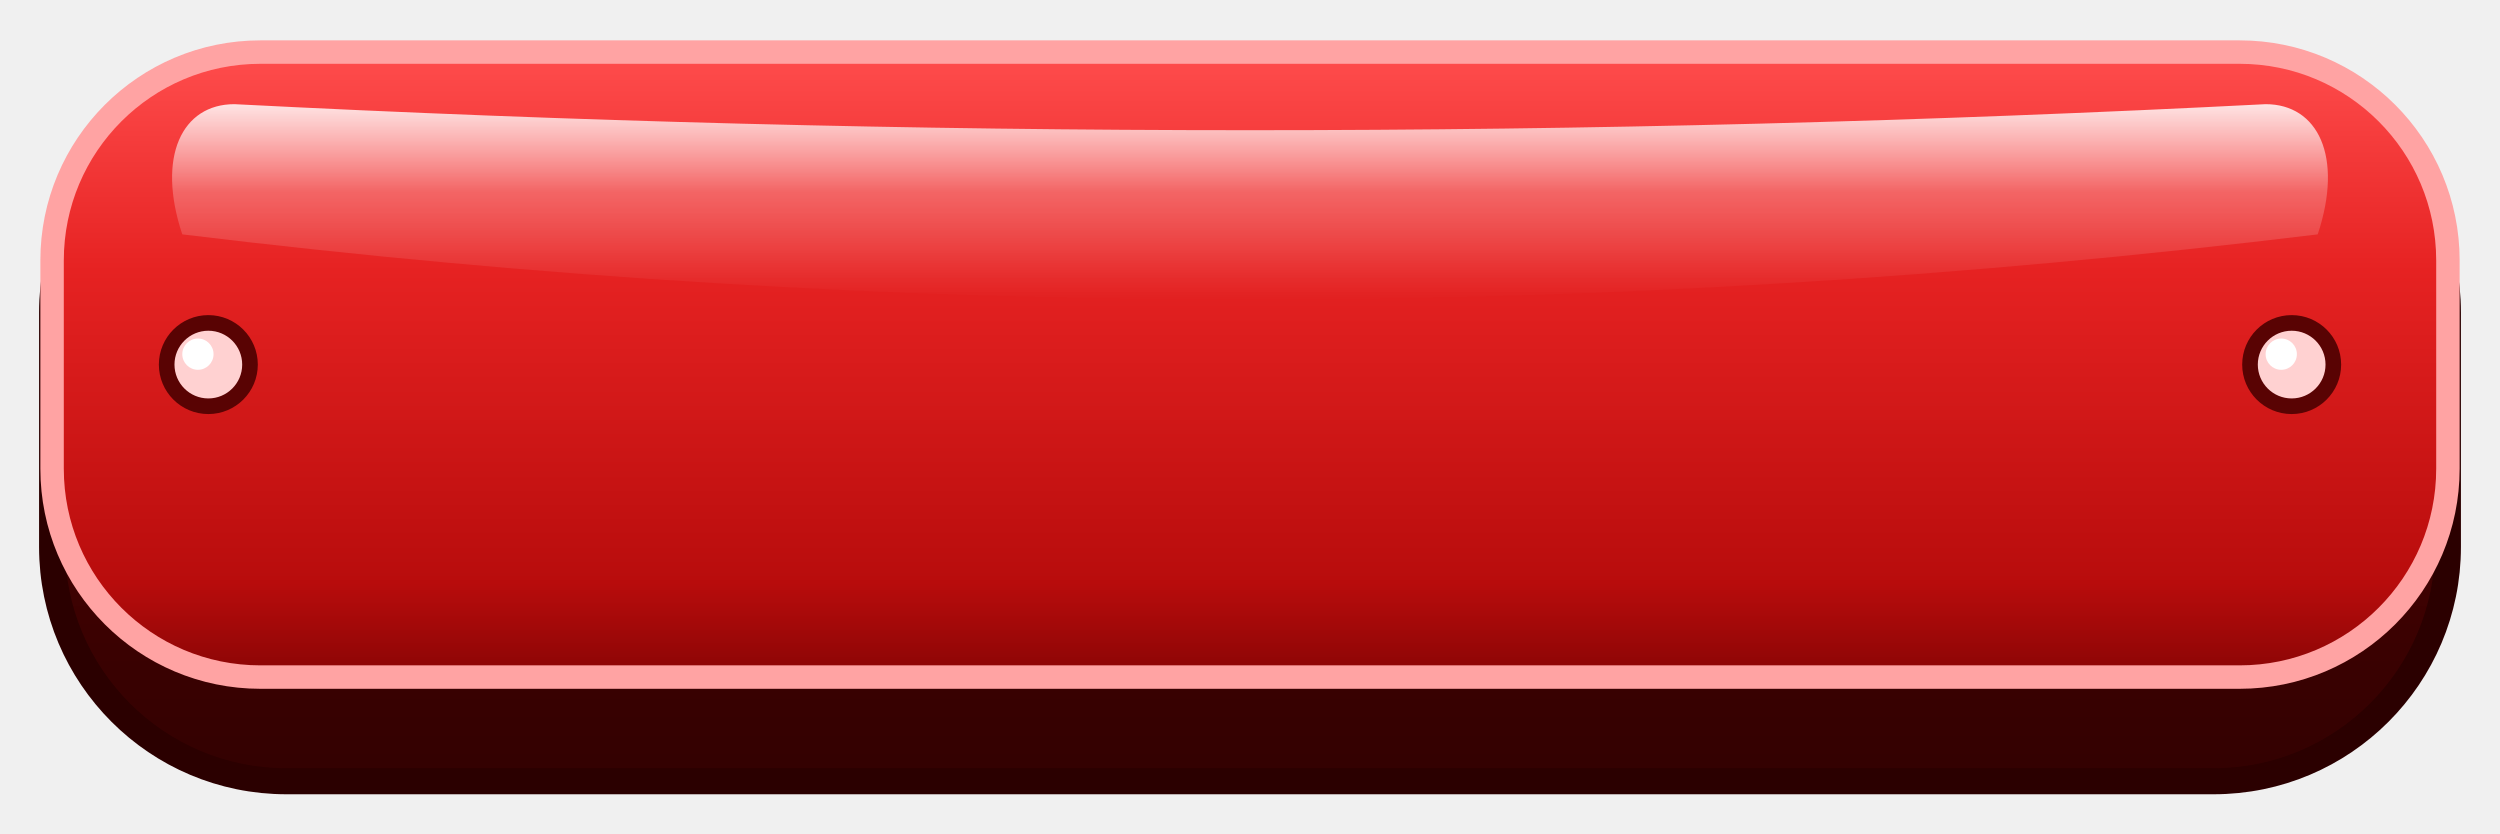
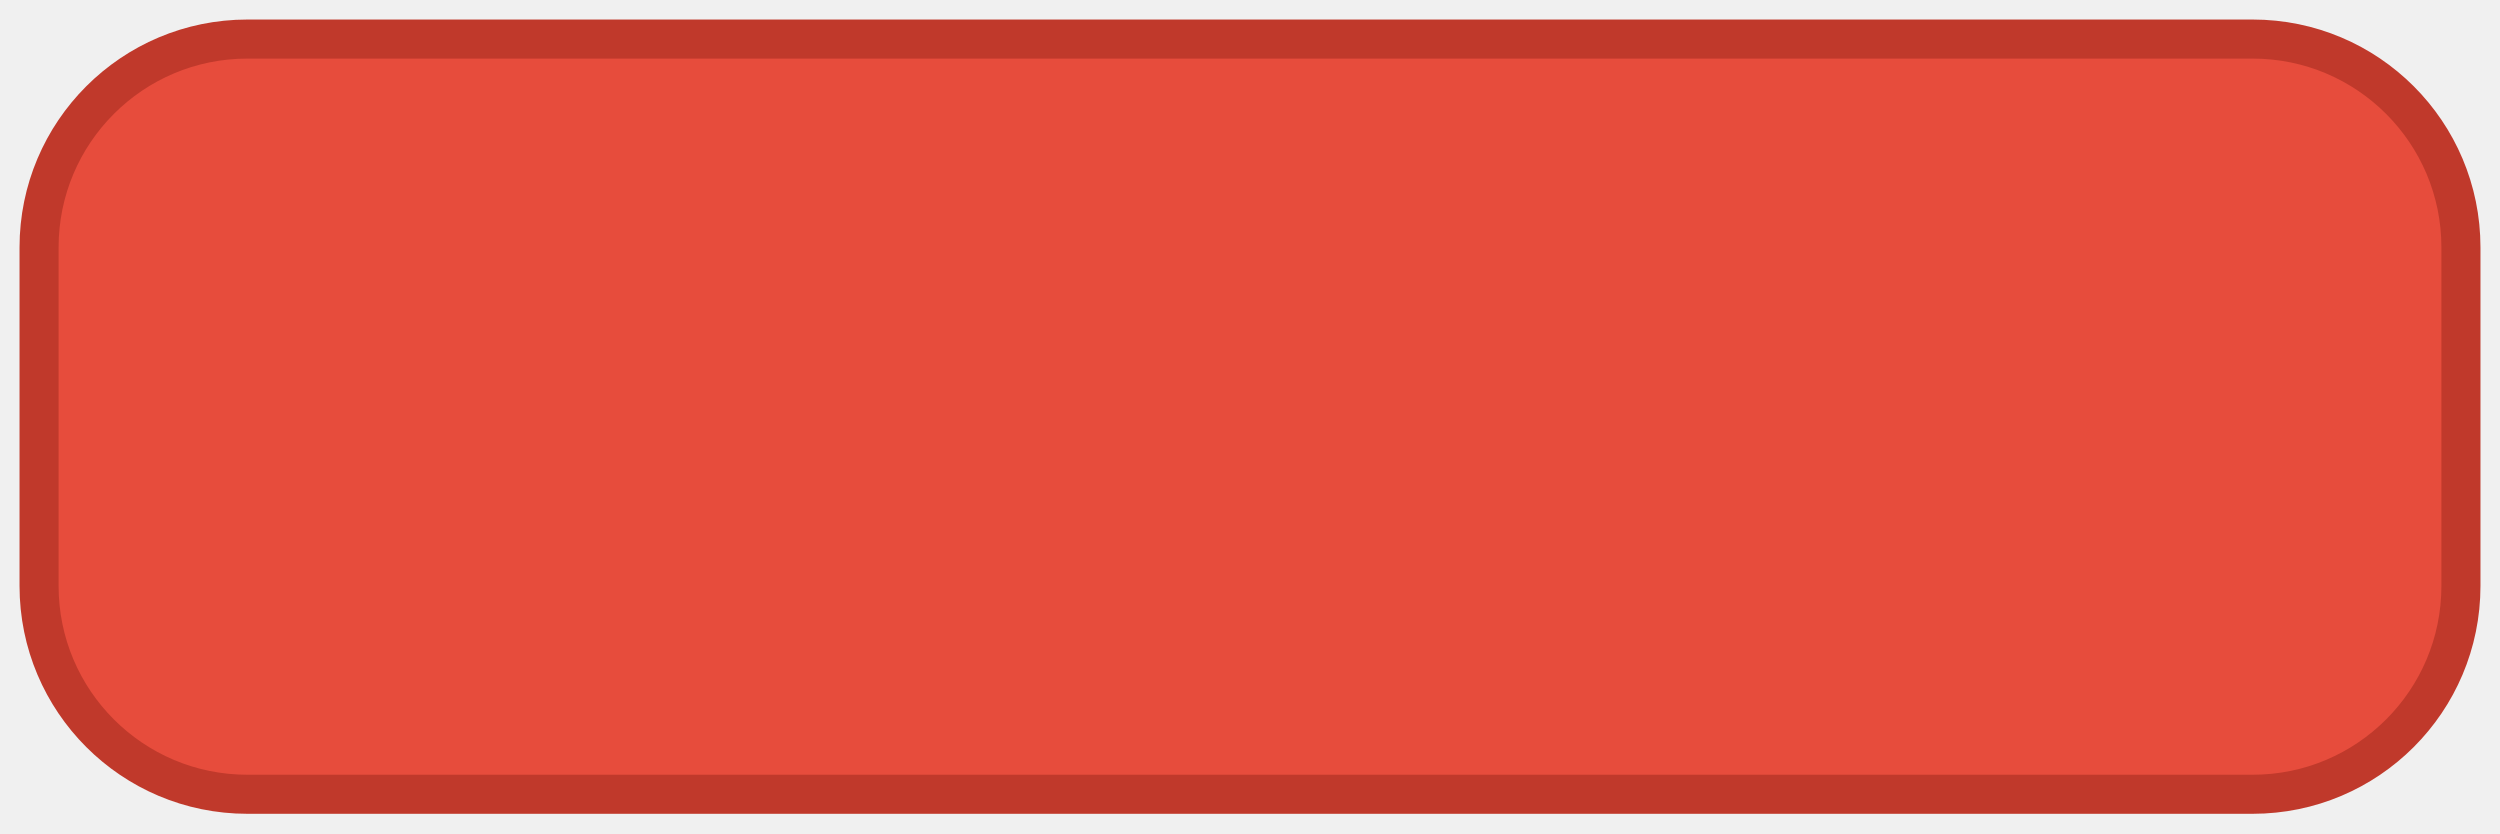
<svg xmlns="http://www.w3.org/2000/svg" viewBox="0 0 192 64" width="192" height="64">
-   <defs>
-     <linearGradient id="redBase" x1="0%" y1="0%" x2="0%" y2="100%">
-       <stop offset="0%" stop-color="#ff4d4d" />
-       <stop offset="35%" stop-color="#e62222" />
-       <stop offset="85%" stop-color="#b80c0c" />
-       <stop offset="100%" stop-color="#8a0505" />
-     </linearGradient>
-     <linearGradient id="redGloss" x1="0%" y1="0%" x2="0%" y2="100%">
-       <stop offset="0%" stop-color="#ffffff" stop-opacity="0.85" />
-       <stop offset="45%" stop-color="#ffffff" stop-opacity="0.25" />
-       <stop offset="100%" stop-color="#ffffff" stop-opacity="0" />
-     </linearGradient>
-     <linearGradient id="redBevelBottom" x1="0%" y1="0%" x2="0%" y2="100%">
-       <stop offset="0%" stop-color="#590303" />
-       <stop offset="100%" stop-color="#330101" />
-     </linearGradient>
-   </defs>
-   <rect x="6" y="8" width="180" height="52" rx="18" fill="#000000" opacity="0.35" />
-   <rect x="4" y="6" width="184" height="54" rx="18" fill="url(#redBevelBottom)" stroke="#2b0000" stroke-width="2" />
-   <rect x="4" y="4" width="184" height="48" rx="16" fill="url(#redBase)" stroke="#ffa3a3" stroke-width="1.8" />
-   <path d="M 18 8 Q 96 12 174 8 C 178 8 180 12 178 18 Q 96 28 14 18 C 12 12 14 8 18 8 Z" fill="url(#redGloss)" />
-   <circle cx="16" cy="28" r="3.2" fill="#ffd1d1" stroke="#590303" stroke-width="1.2" />
-   <circle cx="15.2" cy="27.2" r="1.2" fill="#ffffff" />
-   <circle cx="176" cy="28" r="3.2" fill="#ffd1d1" stroke="#590303" stroke-width="1.2" />
-   <circle cx="175.2" cy="27.2" r="1.2" fill="#ffffff" />
+   <rect x="3" y="3" width="186" height="58" rx="16" fill="#e74c3c" stroke="#c0392b" stroke-width="3" />
</svg>
